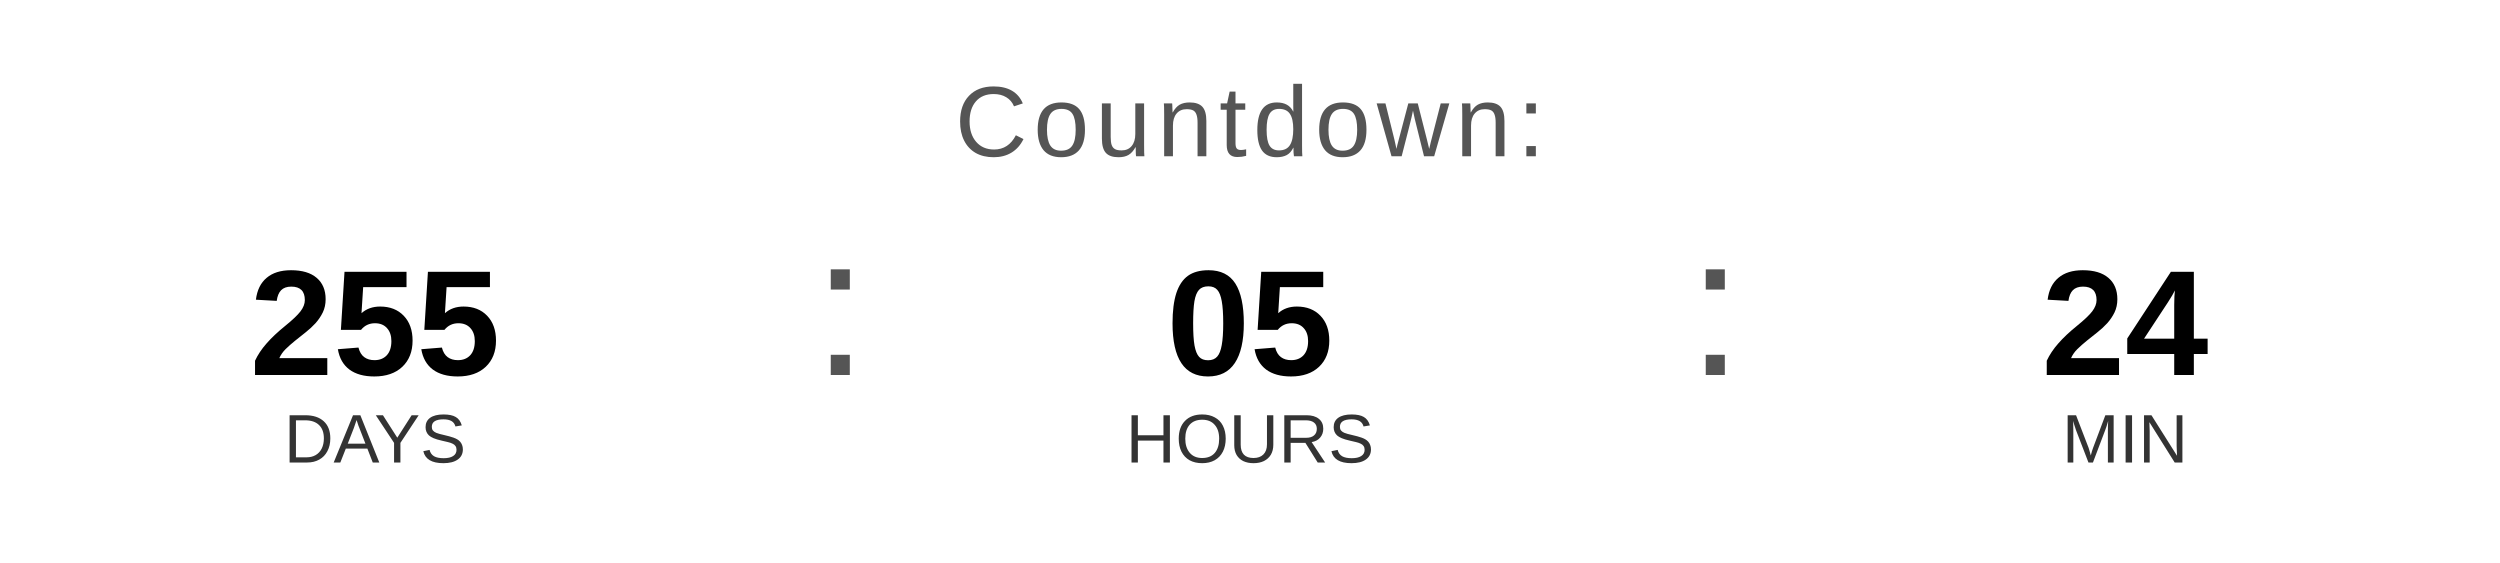
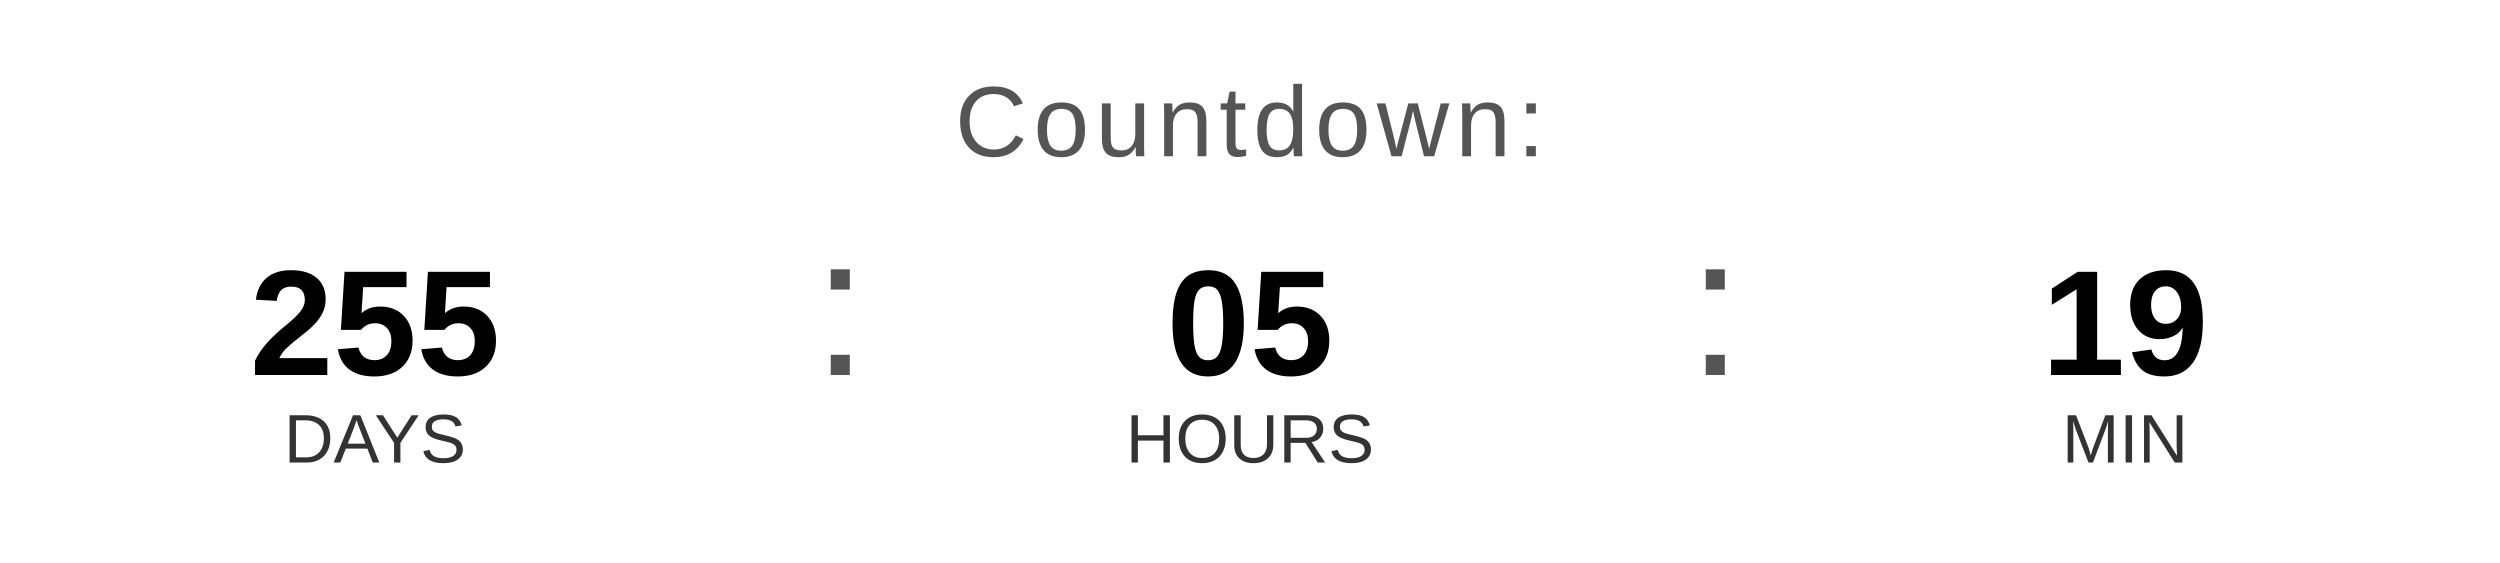
<svg xmlns="http://www.w3.org/2000/svg" width="400" height="90" viewBox="0 0 400 90">
  <text x="200" y="25" font-family="Arial, Helvetica, sans-serif" font-size="16" fill="#555555" text-anchor="middle" letter-spacing="1">
    Countdown:
  </text>
  <text x="60" y="60" font-family="Arial, Helvetica, sans-serif" font-size="24" font-weight="bold" fill="#000000" text-anchor="middle">255</text>
  <text x="60" y="74" font-family="Arial, Helvetica, sans-serif" font-size="11" fill="#333333" text-anchor="middle">DAYS</text>
  <text x="130" y="60" font-family="Arial, sans-serif" font-size="32" fill="#555555">:</text>
  <text x="200" y="60" font-family="Arial, Helvetica, sans-serif" font-size="24" font-weight="bold" fill="#000000" text-anchor="middle">05</text>
  <text x="200" y="74" font-family="Arial, Helvetica, sans-serif" font-size="11" fill="#333333" text-anchor="middle">HOURS</text>
  <text x="270" y="60" font-family="Arial, sans-serif" font-size="32" fill="#555555">:</text>
-   <text x="340" y="60" font-family="Arial, Helvetica, sans-serif" font-size="24" font-weight="bold" fill="#000000" text-anchor="middle">24</text>
+   <text x="340" y="60" font-family="Arial, Helvetica, sans-serif" font-size="24" font-weight="bold" fill="#000000" text-anchor="middle">19</text>
  <text x="340" y="74" font-family="Arial, Helvetica, sans-serif" font-size="11" fill="#333333" text-anchor="middle">MIN</text>
</svg>
